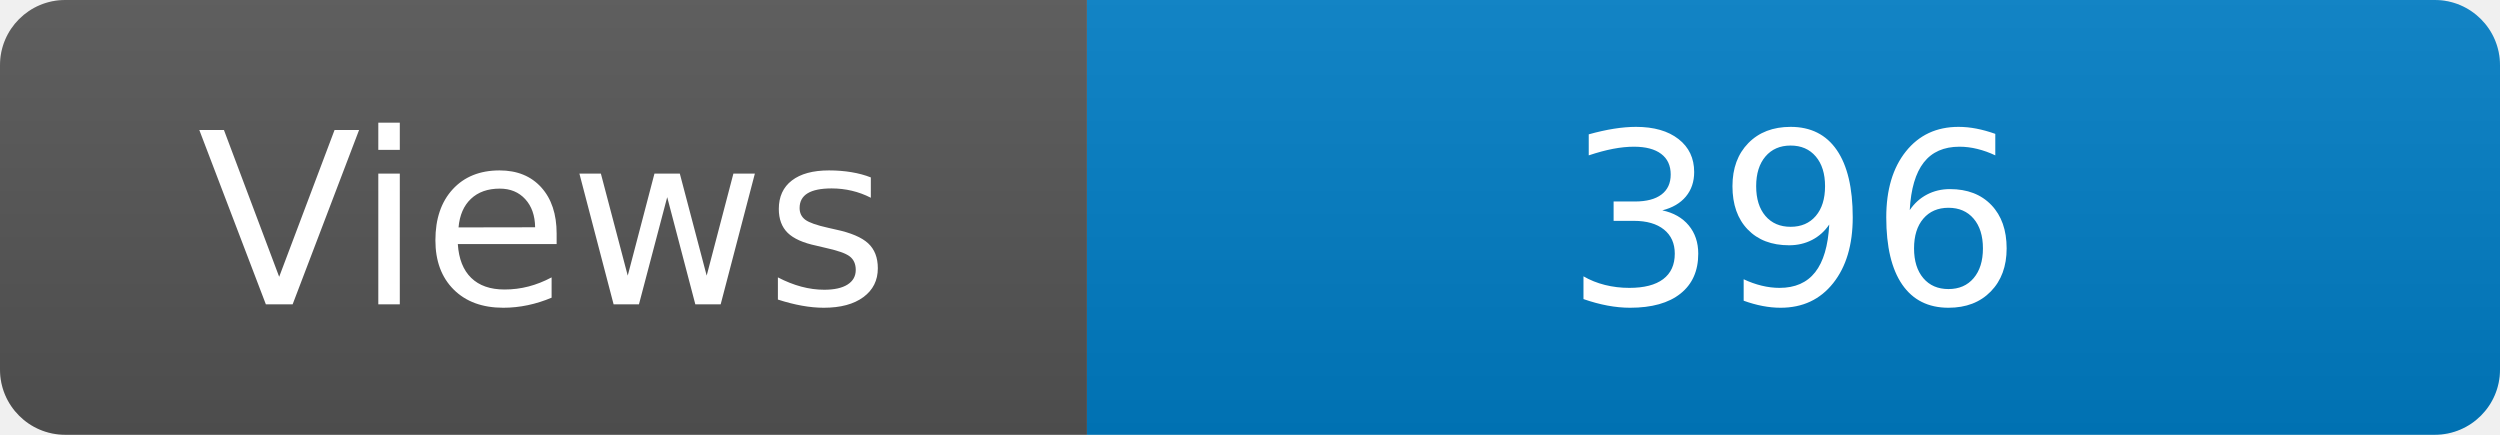
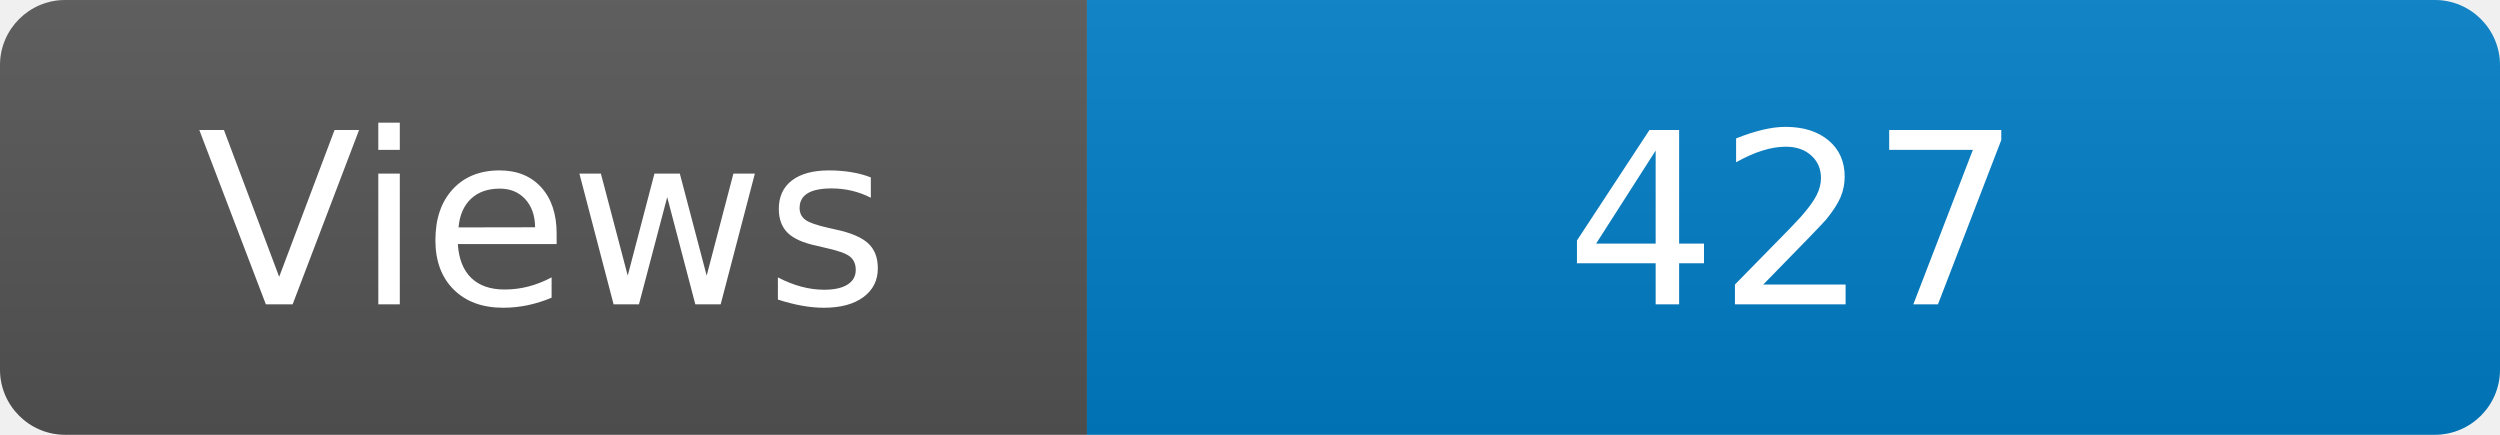
<svg xmlns="http://www.w3.org/2000/svg" width="115" height="20" role="img" aria-label="Maintained?: yes">
  <linearGradient id="s" x2="0" y2="100%">
    <stop offset="0" stop-color="#bbb" stop-opacity=".1" />
    <stop offset="1" stop-opacity=".1" />
  </linearGradient>
  <clipPath id="r">
    <rect width="115" height="20" rx="3" fill="#fff" />
  </clipPath>
  <g clip-path="url(#r)">
    <rect width="50" height="20" fill="#555" />
    <rect x="50" width="160" height="20" fill="#007ec6" />
    <rect width="115" height="20" fill="url(#s)" />
  </g>
  <g fill="#fff" text-anchor="middle" font-family="Verdana,Geneva,DejaVu Sans,sans-serif" font-size="110">
    <text x="250" y="140" transform="scale(.1)" fill="#fff">Views</text>
-     <text x="825" y="140" transform="scale(.1)" fill="#fff">396</text>
+     <text x="825" y="140" transform="scale(.1)" fill="#fff">427</text>
  </g>
</svg>
